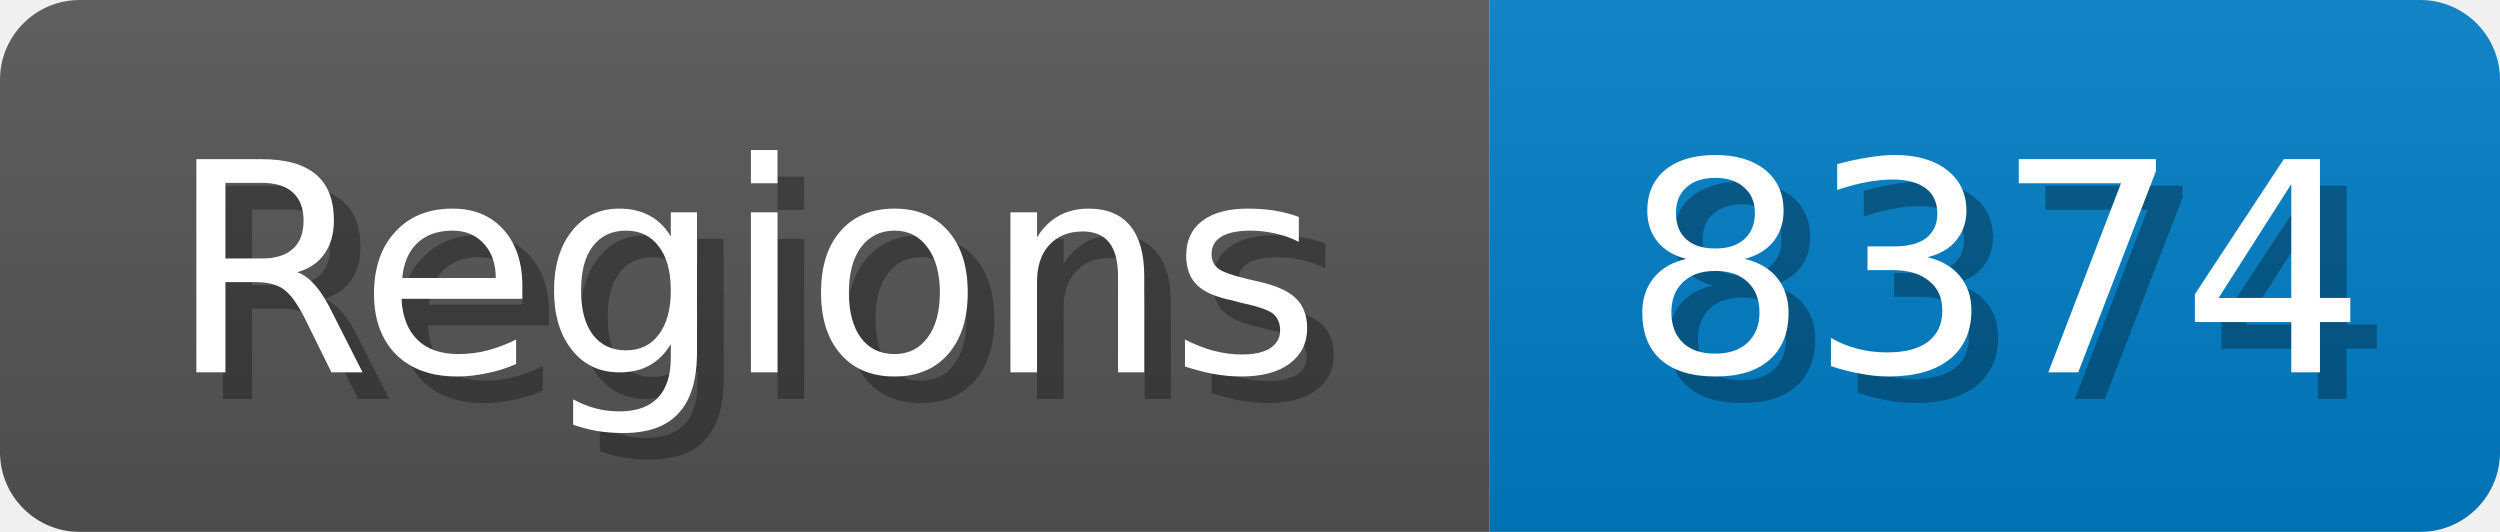
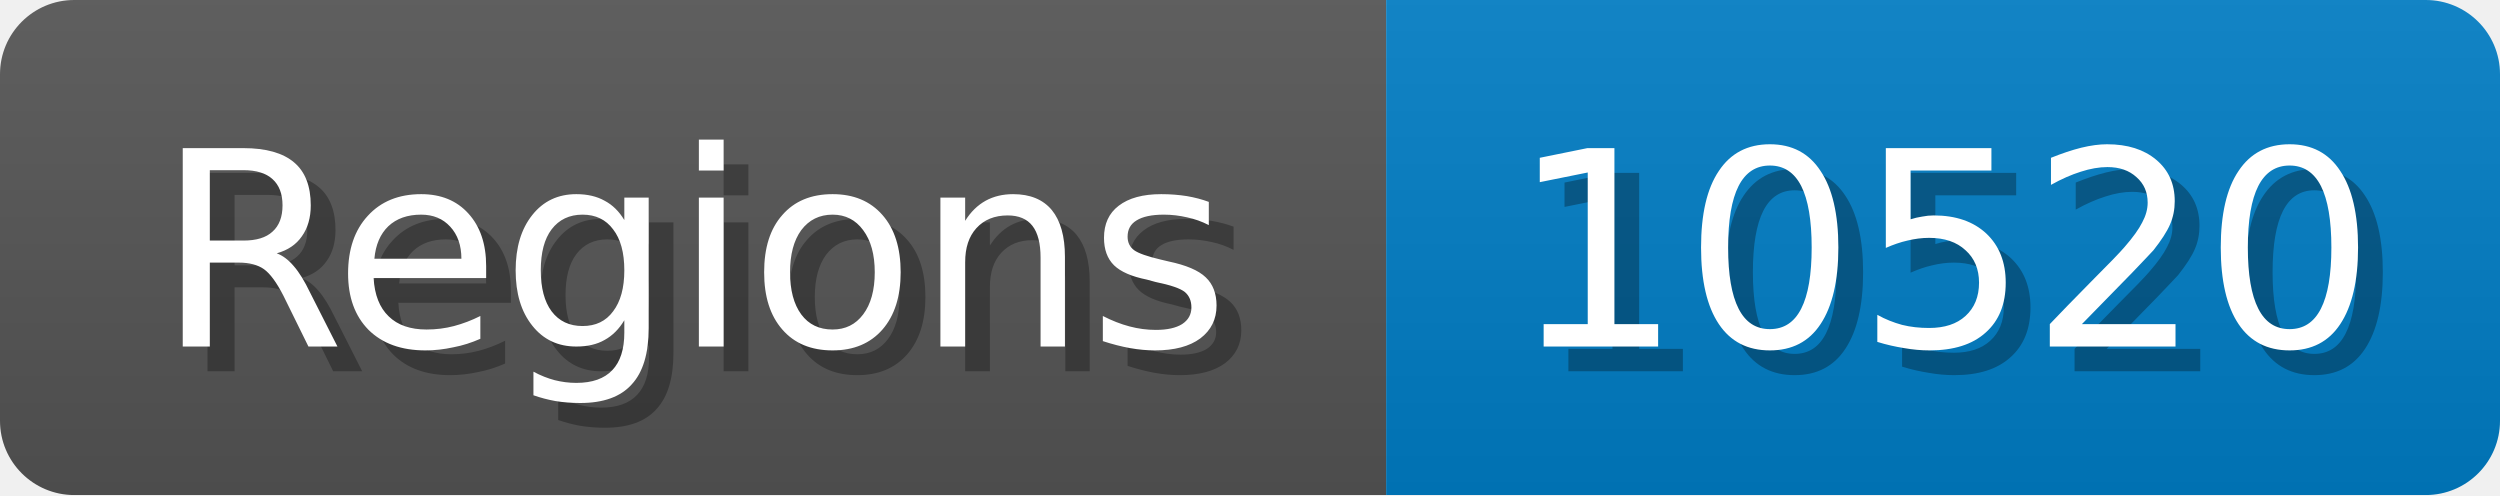
- <svg xmlns="http://www.w3.org/2000/svg" width="94" height="20">
+ <svg xmlns="http://www.w3.org/2000/svg" width="101" height="20">
  <linearGradient id="b" x2="0" y2="100%">
    <stop offset="0" stop-color="#bbb" stop-opacity=".1" />
    <stop offset="1" stop-opacity=".1" />
  </linearGradient>
  <mask id="anybadge_1">
-     <rect width="94" height="20" rx="3" fill="#fff" />
+     <rect width="101" height="20" rx="3" fill="#fff" />
  </mask>
  <g mask="url(#anybadge_1)">
    <path fill="#555" d="M0 0h56v20H0z" />
-     <path fill="#007ec6" d="M56 0h38v20H56z" />
-     <path fill="url(#b)" d="M0 0h94v20H0z" />
+     <path fill="#007ec6" d="M56 0h45v20H56z" />
+     <path fill="url(#b)" d="M0 0h101v20H0z" />
  </g>
  <g fill="#fff" text-anchor="middle" font-family="DejaVu Sans,Verdana,Geneva,sans-serif" font-size="11">
    <text x="29.0" y="15" fill="#010101" fill-opacity=".3">Regions</text>
    <text x="28.0" y="14">Regions</text>
  </g>
  <g fill="#fff" text-anchor="middle" font-family="DejaVu Sans,Verdana,Geneva,sans-serif" font-size="11">
-     <text x="76.0" y="15" fill="#010101" fill-opacity=".3">8374</text>
-     <text x="75.0" y="14">8374</text>
+     <text x="79.5" y="15" fill="#010101" fill-opacity=".3">10520</text>
+     <text x="78.5" y="14">10520</text>
  </g>
</svg>
